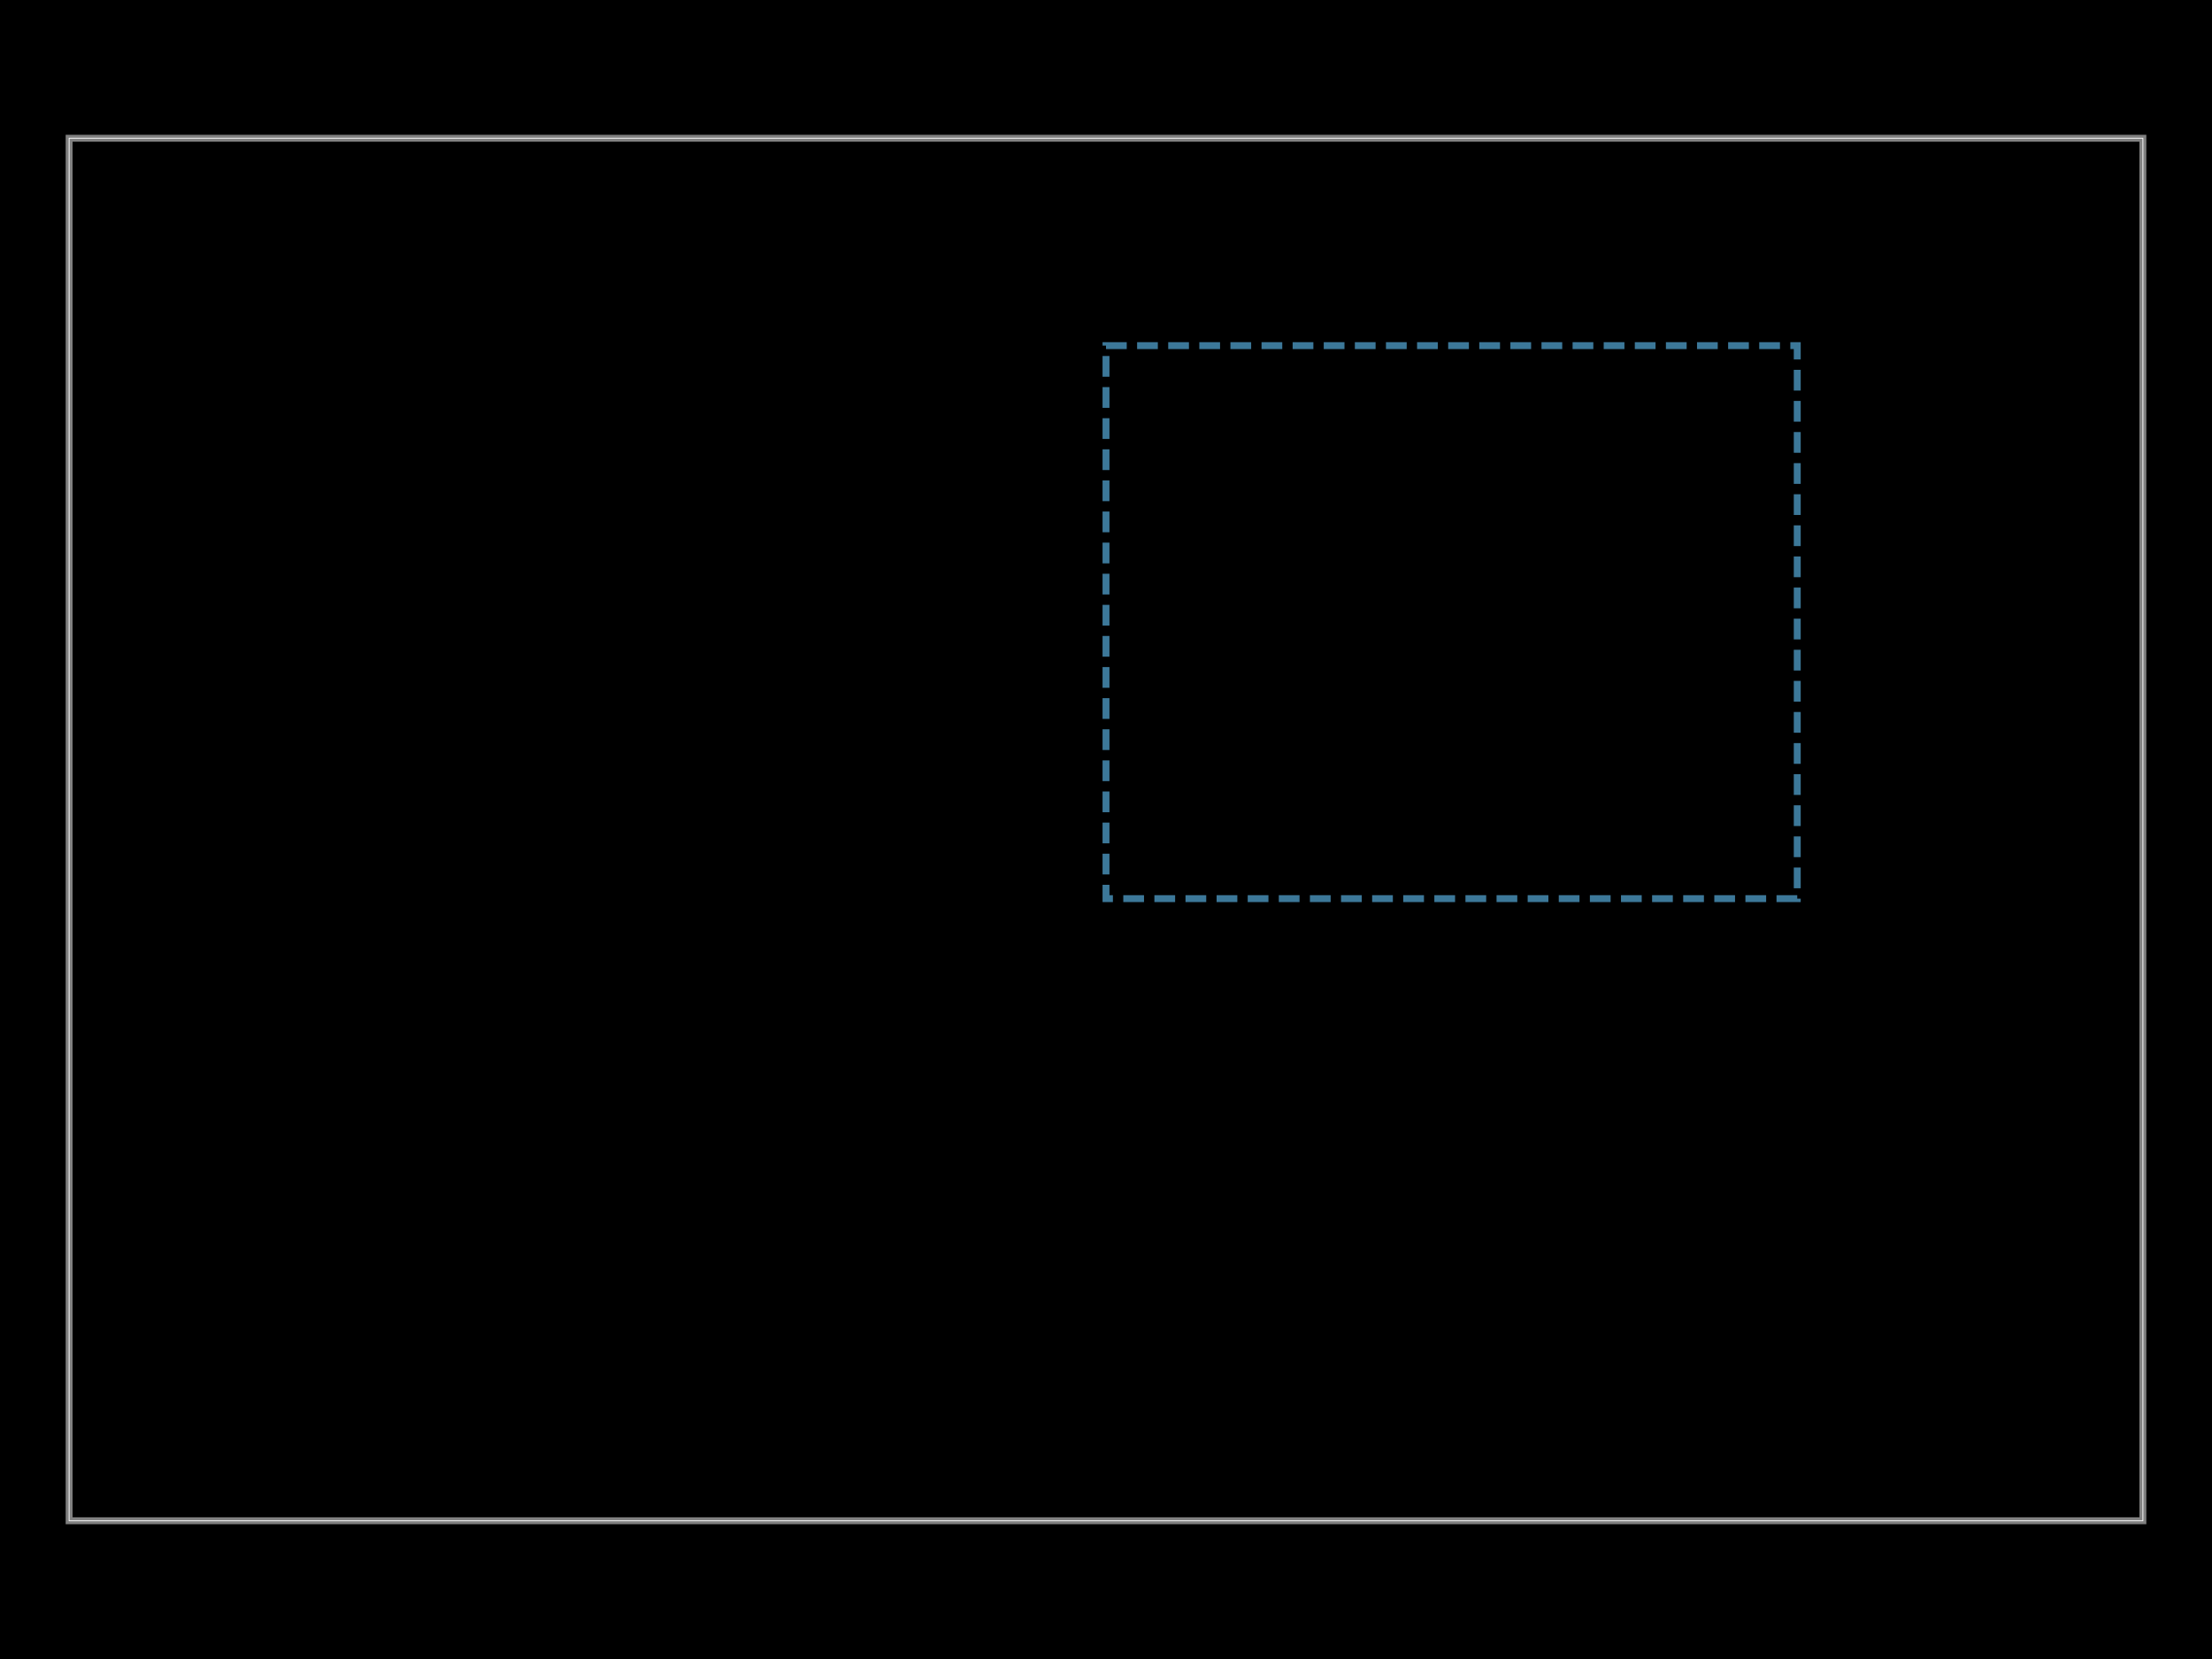
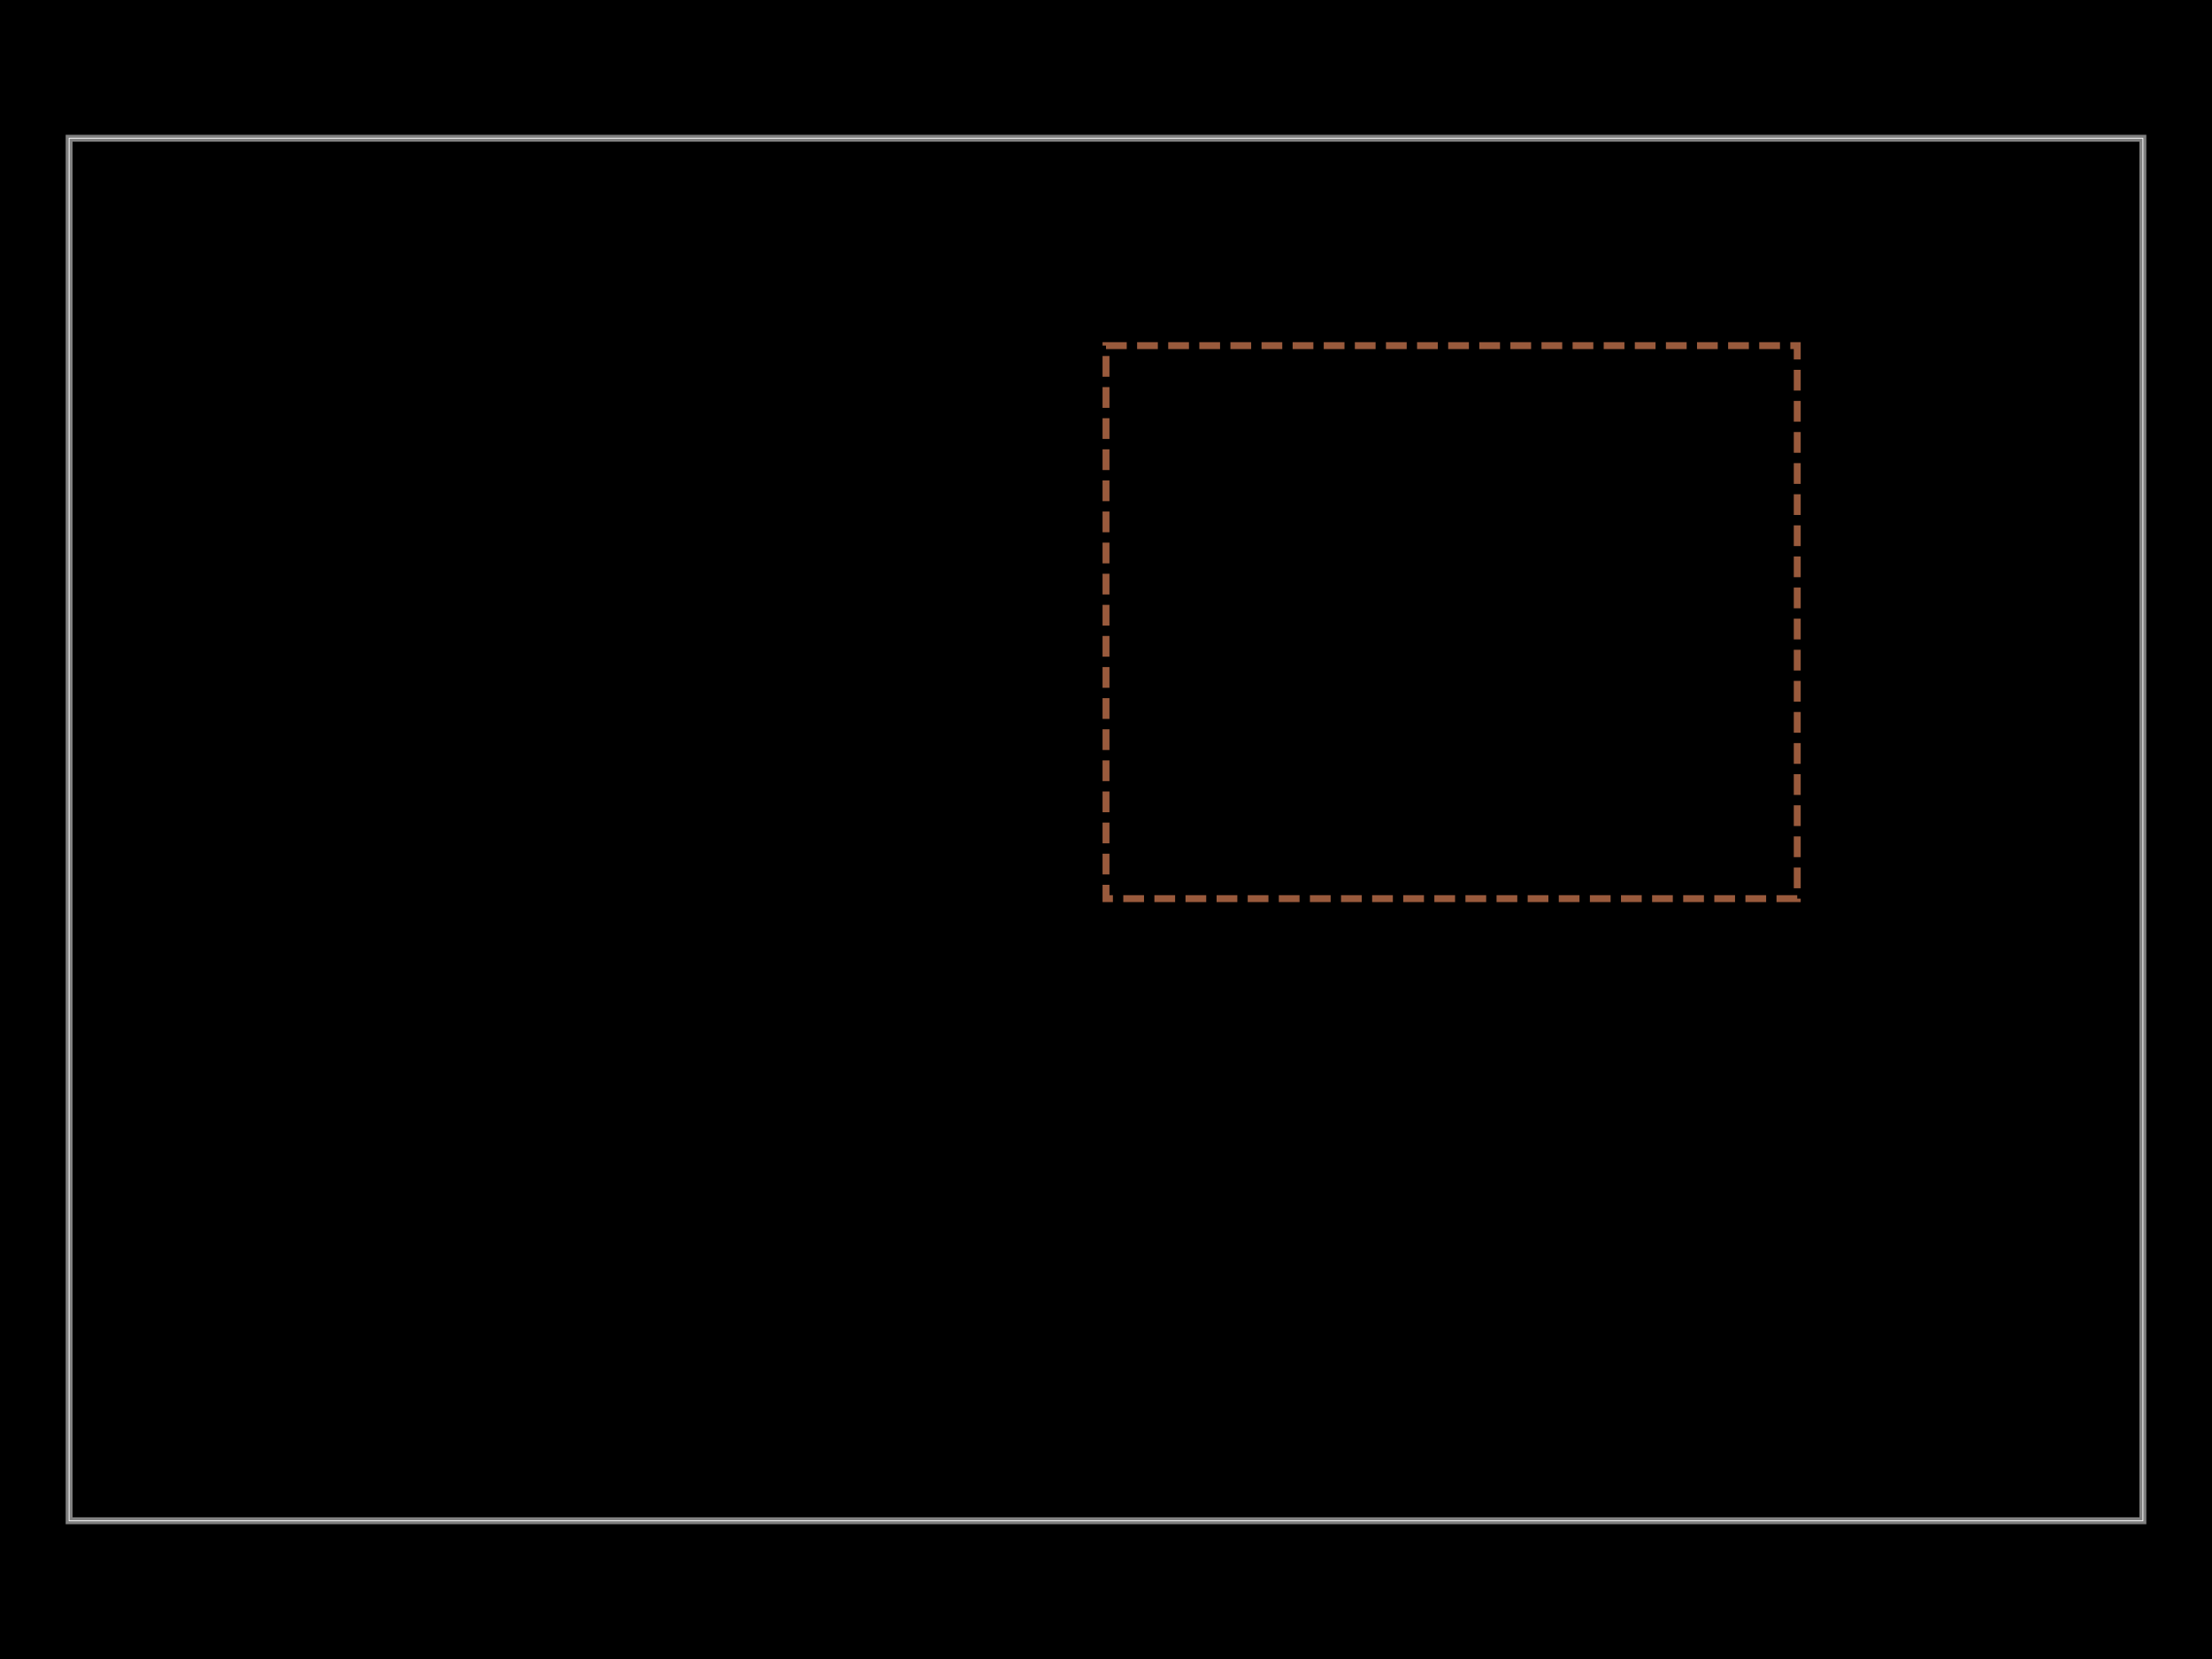
<svg xmlns="http://www.w3.org/2000/svg" width="800" height="600">
  <style />
  <rect class="boundary" x="0" y="0" fill="#000" width="800" height="600" data-type="pcb_background" data-pcb-layer="global" />
  <rect class="pcb-boundary" fill="none" stroke="#fff" stroke-width="0.3" x="25" y="50" width="750" height="500" data-type="pcb_boundary" data-pcb-layer="global" />
  <path class="pcb-board" d="M 25 550 L 775 550 L 775 50 L 25 50 Z" fill="none" stroke="rgba(255, 255, 255, 0.5)" stroke-width="2.5" data-type="pcb_board" data-pcb-layer="board" />
-   <rect x="400" y="125" width="250" height="200" class="pcb-group" fill="none" stroke="rgba(100, 200, 255, 0.6)" stroke-width="2.5" stroke-dasharray="7.5 3.75" data-type="pcb_group" data-pcb-group-id="group_1" data-pcb-layer="overlay" data-group-name="Test Group" />
+   <rect class="pcb-group" fill="none" stroke="rgba(255, 150, 100, 0.6)" stroke-width="2.5" stroke-dasharray="7.5 3.75" data-type="pcb_group" data-pcb-group-id="group_1" data-pcb-layer="overlay" data-group-name="Test Group" x="400" y="125" width="250" height="200" />
</svg>
